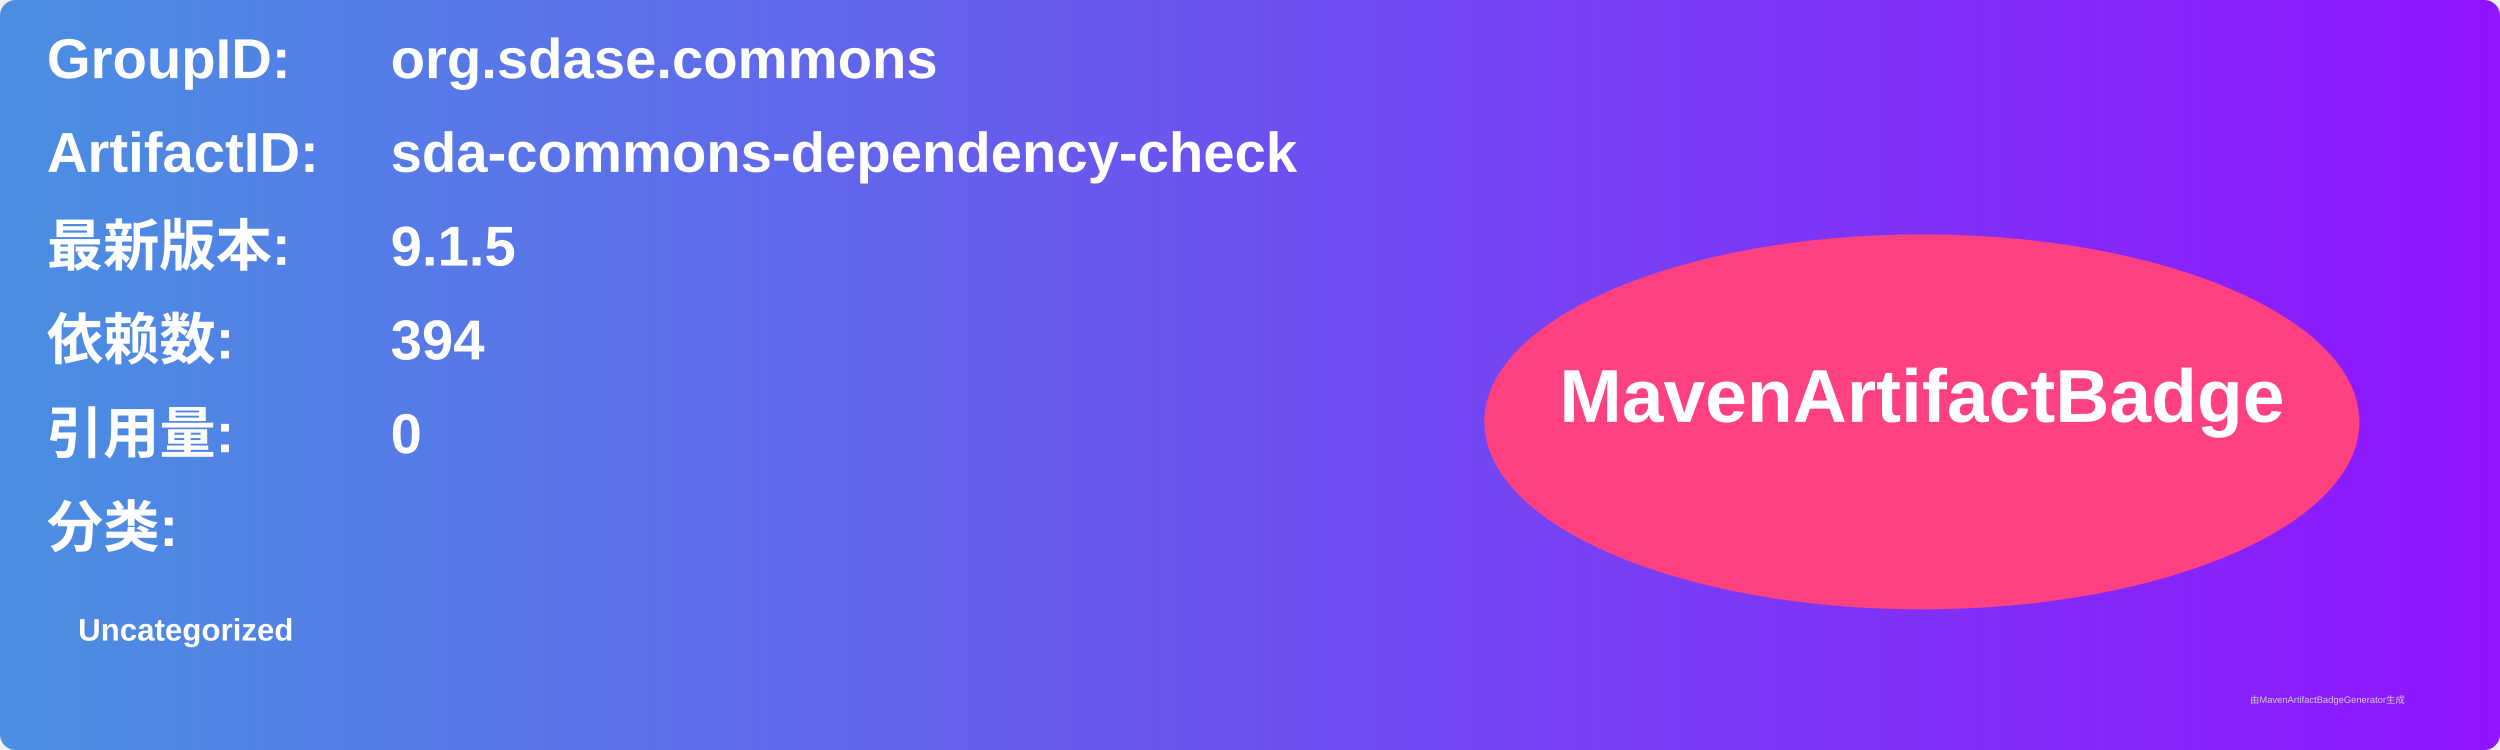
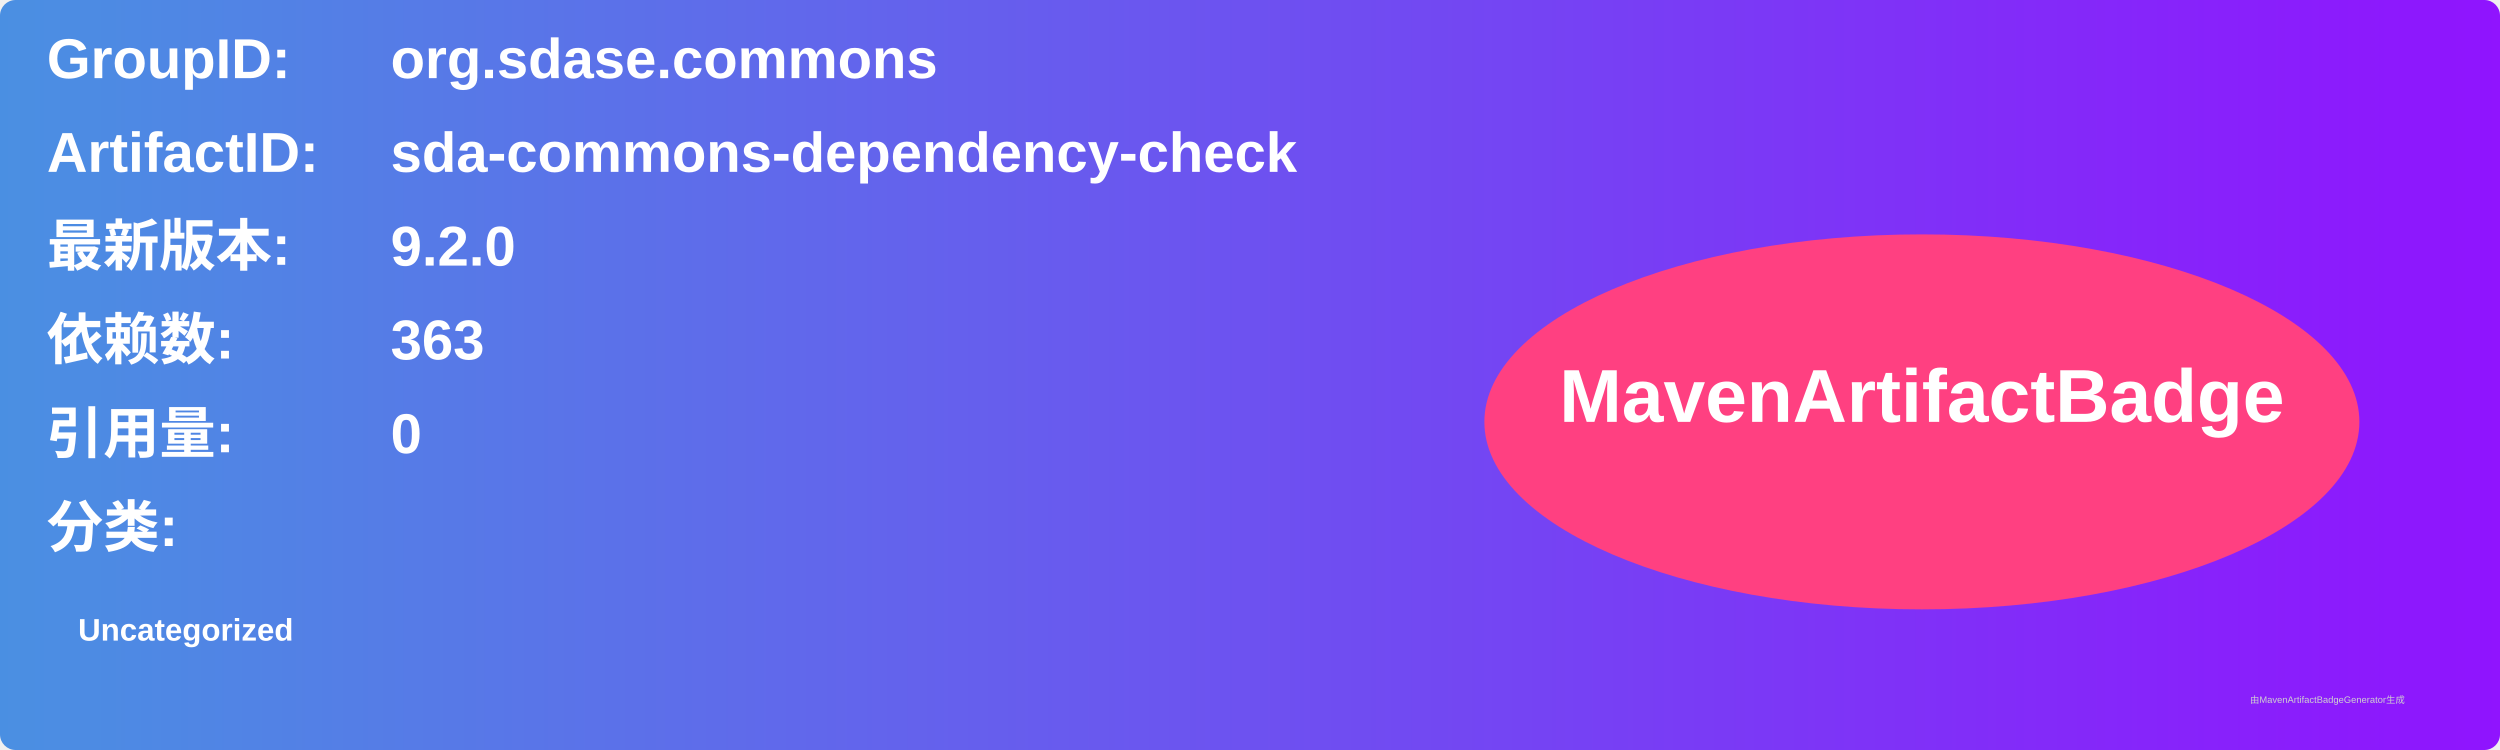
<svg xmlns="http://www.w3.org/2000/svg" width="800" height="240" viewBox="0 0 800 240">
  <linearGradient id="grad" x1="0%" y1="0%" x2="100%" y2="0%">
    <stop offset="0%" stop-color="#4a90e2" />
    <stop offset="100%" stop-color="#9013fe" />
  </linearGradient>
  <rect width="100%" height="100%" rx="5" ry="5" fill="url(#grad)" />
  <g transform="translate(15, 15)">
    <text x="0" y="10" font-family="Arial" font-size="18" fill="white" font-weight="bold" width="260">GroupID:</text>
    <text x="110" y="10" font-family="Arial" font-size="18" fill="white" font-weight="bold" width="460">org.sdase.commons</text>
    <text x="0" y="40" font-family="Arial" font-size="18" fill="white" font-weight="bold" width="260">ArtifactID:</text>
    <text x="110" y="40" font-family="Arial" font-size="18" fill="white" font-weight="bold" width="460">sda-commons-dependency-check</text>
    <text x="0" y="70" font-family="Arial" font-size="18" fill="white" font-weight="bold">最新版本:</text>
    <text x="110" y="70" font-family="Arial" font-size="18" fill="white" font-weight="bold">
-       <tspan font-weight="bold">9.1.5</tspan>
+       <tspan font-weight="bold">9.2.0</tspan>
    </text>
    <text x="0" y="100" font-family="Arial" font-size="18" fill="white" font-weight="bold">依赖数: </text>
    <text x="110" y="100" font-family="Arial" font-size="18" fill="white">
-       <tspan font-weight="bold">394</tspan>
+       <tspan font-weight="bold">363</tspan>
    </text>
    <text x="0" y="130" font-family="Arial" font-size="18" fill="white" font-weight="bold">引用量: </text>
    <text x="110" y="130" font-family="Arial" font-size="18" fill="white">
      <tspan font-weight="bold">0</tspan>
    </text>
    <text x="0" y="160" font-family="Arial" font-size="18" fill="white" font-weight="bold">分类:</text>
    <text x="10" y="190" font-family="Arial" font-size="10" fill="white">
      <tspan font-weight="bold">Uncategorized</tspan>
    </text>
    <ellipse cx="600" cy="120" rx="140" ry="60" fill="#ff4081" />
    <text x="600" y="120" text-anchor="middle" font-family="Arial" font-size="24" fill="white" font-weight="bold">MavenArtifactBadge</text>
  </g>
  <text x="720" y="225" font-family="Arial" font-size="3" fill="#d0d0d0">由MavenArtifactBadgeGenerator生成</text>
</svg>
